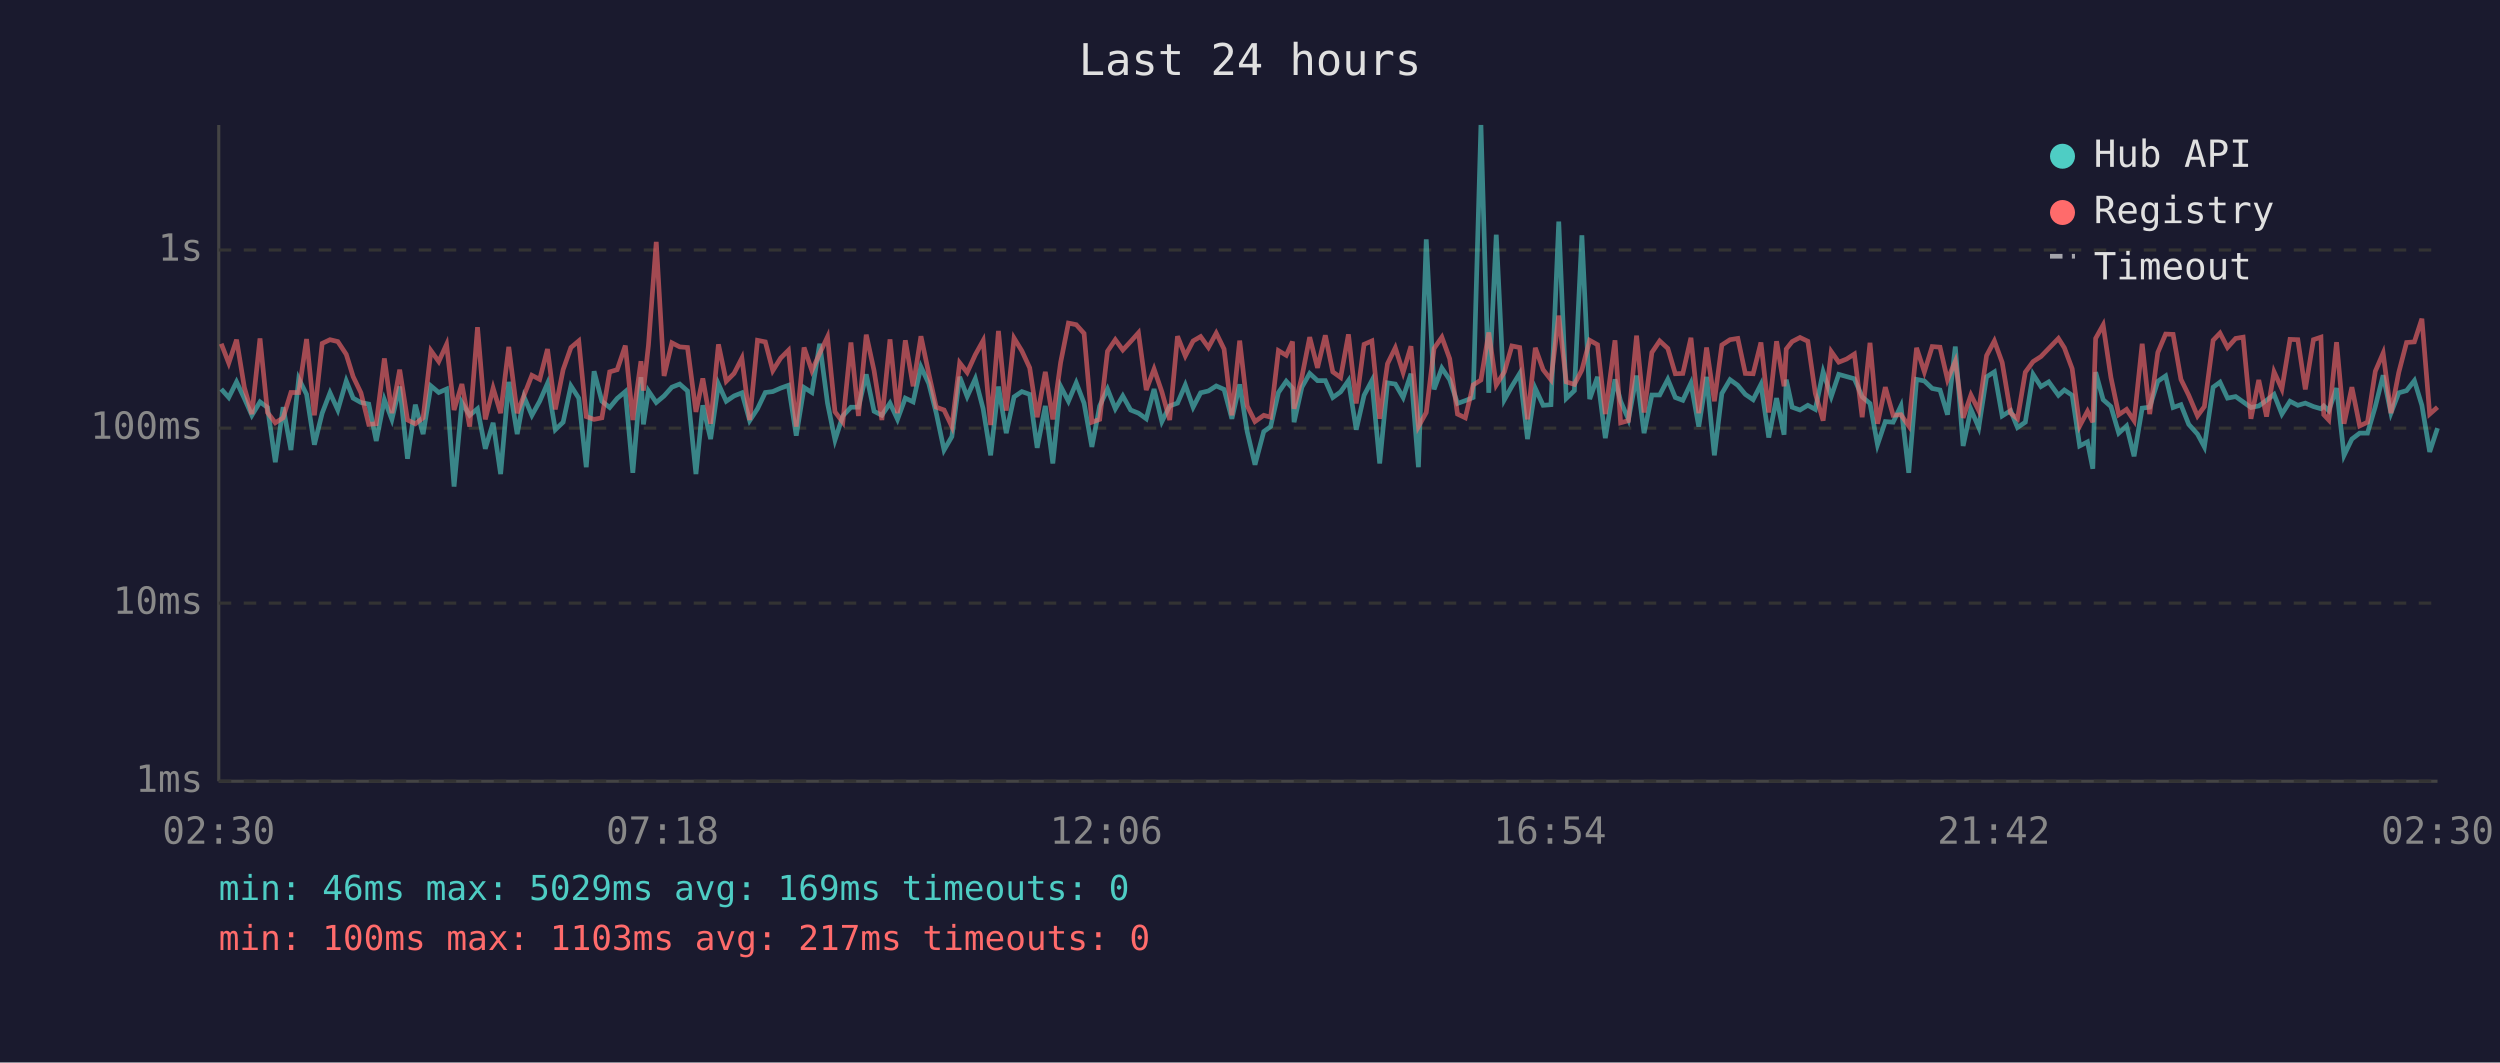
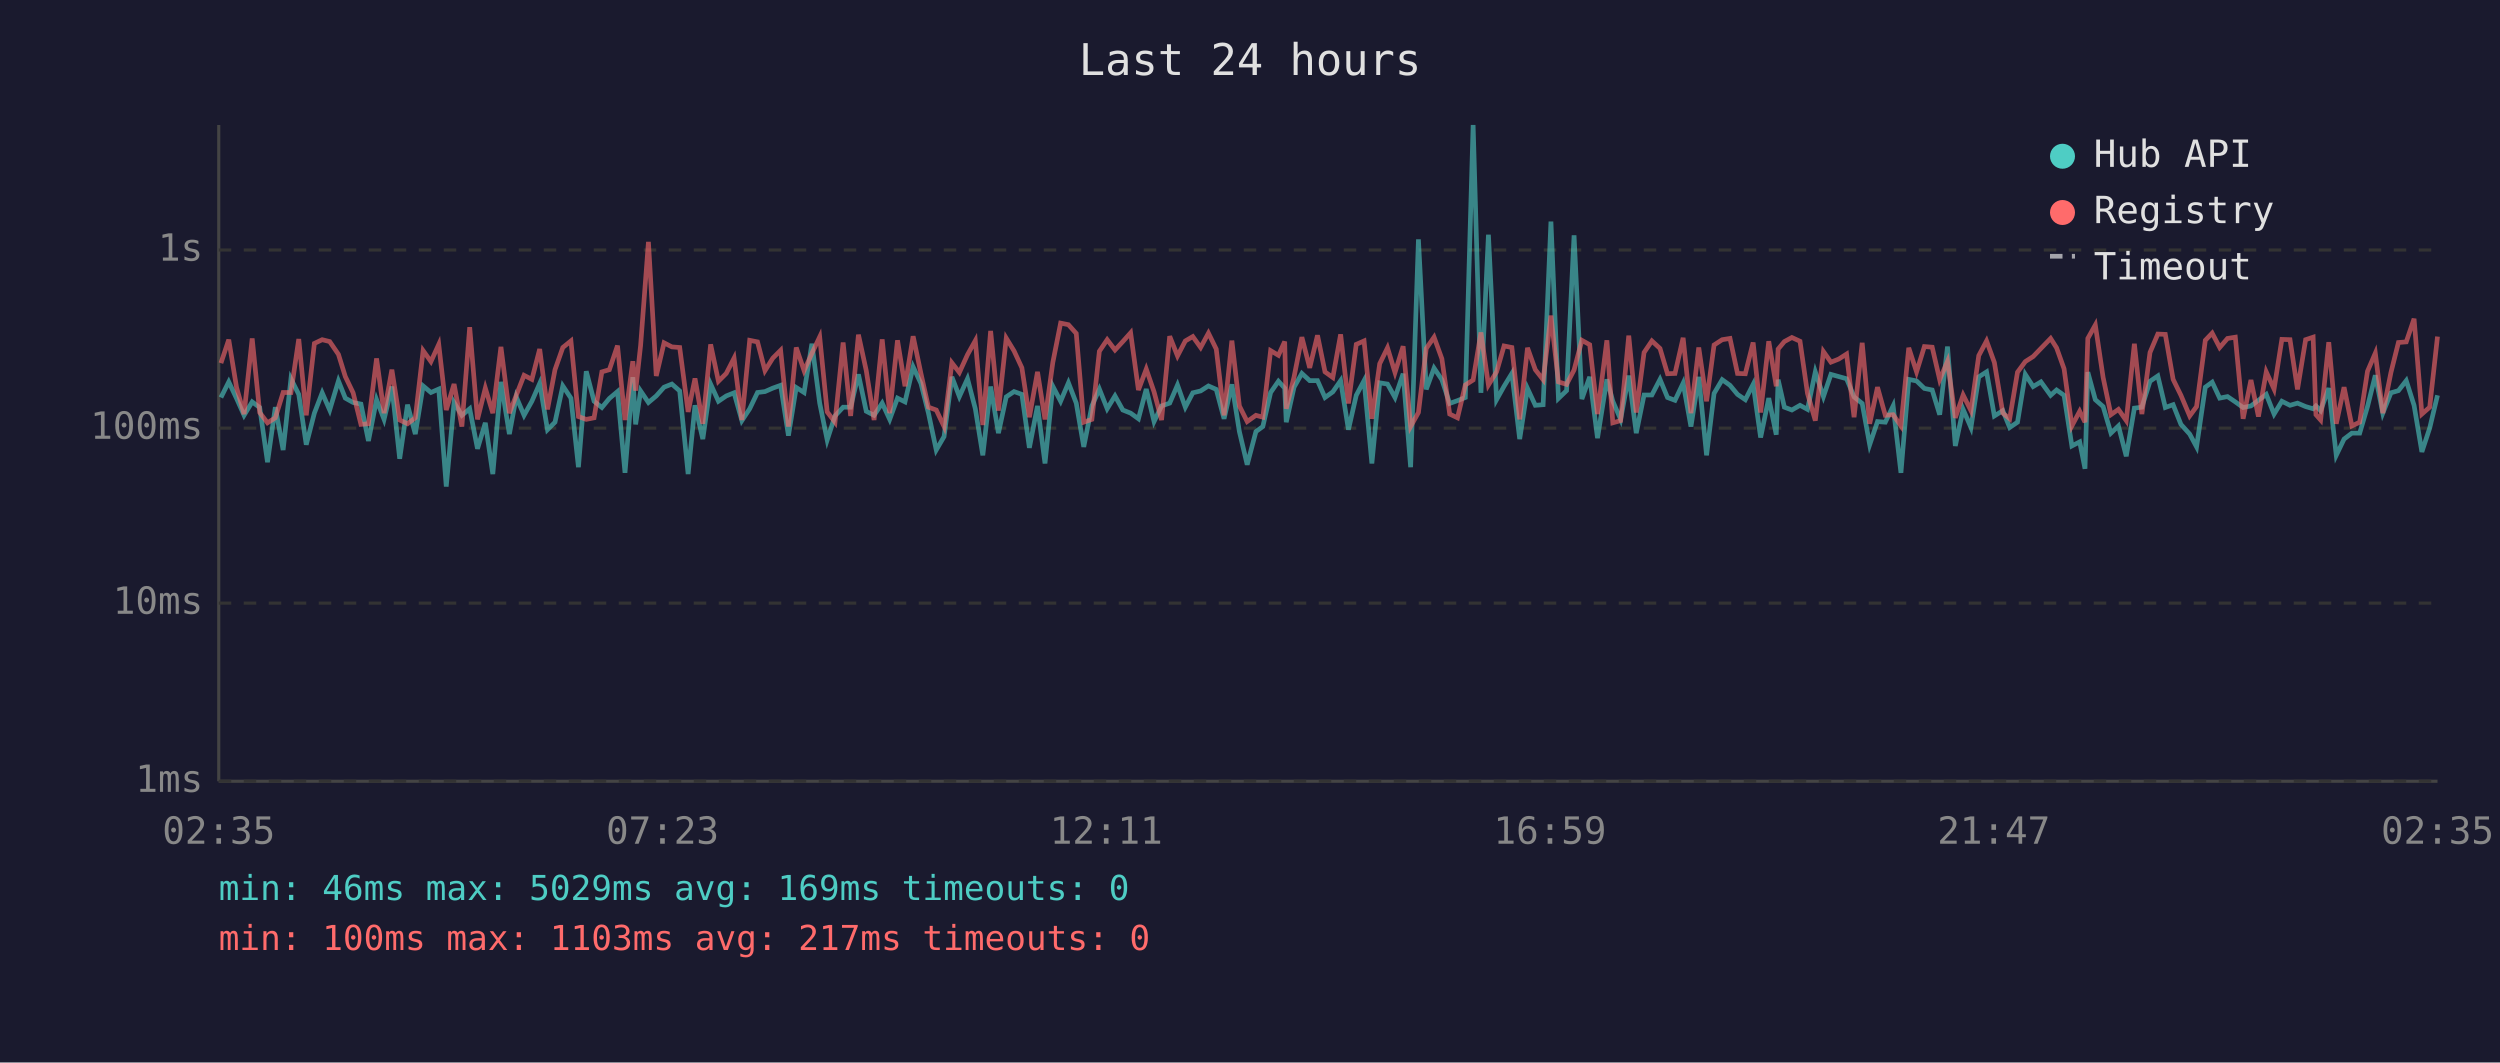
<svg xmlns="http://www.w3.org/2000/svg" viewBox="0 0 800 340" font-family="monospace" font-size="12">
  <rect width="800" height="340" fill="#1a1a2e" />
  <text x="400" y="24" fill="#e0e0e0" font-size="14" text-anchor="middle">Last 24 hours</text>
  <line x1="70" y1="40" x2="70" y2="250" stroke="#444" stroke-width="1" />
  <line x1="70" y1="250" x2="780" y2="250" stroke="#444" stroke-width="1" />
  <line x1="70" y1="250" x2="780" y2="250" stroke="#333" stroke-width="1" stroke-dasharray="4" />
  <text x="65" y="250" fill="#888" text-anchor="end" dominant-baseline="middle">1ms</text>
  <line x1="70" y1="193" x2="780" y2="193" stroke="#333" stroke-width="1" stroke-dasharray="4" />
  <text x="65" y="193" fill="#888" text-anchor="end" dominant-baseline="middle">10ms</text>
  <line x1="70" y1="137" x2="780" y2="137" stroke="#333" stroke-width="1" stroke-dasharray="4" />
  <text x="65" y="137" fill="#888" text-anchor="end" dominant-baseline="middle">100ms</text>
  <line x1="70" y1="80" x2="780" y2="80" stroke="#333" stroke-width="1" stroke-dasharray="4" />
  <text x="65" y="80" fill="#888" text-anchor="end" dominant-baseline="middle">1s</text>
-   <text x="70" y="270" fill="#888" text-anchor="middle">02:30</text>
-   <text x="212" y="270" fill="#888" text-anchor="middle">07:18</text>
-   <text x="354" y="270" fill="#888" text-anchor="middle">12:06</text>
-   <text x="496" y="270" fill="#888" text-anchor="middle">16:54</text>
-   <text x="638" y="270" fill="#888" text-anchor="middle">21:42</text>
-   <text x="780" y="270" fill="#888" text-anchor="middle">02:30</text>
-   <polyline points="70.8,124.5 73.2,127.2 75.7,122.2 78.2,127.5 80.6,132.9 83.2,128.6 85.6,130.4 88.1,147.9 90.6,130.3 93.1,144.0 95.6,121.2 98.1,126.2 100.6,142.3 103.1,132.2 105.6,125.7 108.1,131.2 110.8,121.9 113.0,127.4 115.5,128.8 118.0,129.3 120.4,141.1 123.0,127.9 125.4,134.2 127.9,123.7 130.4,146.8 132.9,129.5 135.4,138.9 137.9,123.5 140.4,125.6 142.9,124.5 145.3,155.7 147.8,128.8 150.3,132.9 152.8,130.8 155.3,143.6 157.8,135.3 160.2,151.7 162.8,122.2 165.5,138.9 167.7,127.0 170.2,132.9 172.7,128.4 175.2,122.7 177.7,137.5 180.2,135.1 182.7,123.5 185.2,127.4 187.6,149.5 190.1,118.8 192.6,128.4 195.1,130.4 197.5,127.5 200.1,125.3 202.5,151.3 205.1,120.7 205.9,135.8 207.5,125.1 210.0,128.8 212.5,126.7 215.0,123.9 217.5,122.9 220.0,125.1 222.7,151.7 224.9,129.7 227.4,140.5 229.9,122.9 232.4,128.4 234.9,126.7 237.4,125.7 239.9,134.6 242.4,130.8 244.9,125.6 247.3,125.3 249.8,124.2 252.3,123.3 254.8,139.4 257.3,124.0 259.8,125.6 262.3,110.0 264.8,129.0 267.2,140.8 269.7,133.1 272.3,130.3 274.7,130.3 277.2,119.8 279.7,131.6 282.2,132.9 284.8,129.0 287.2,134.2 289.7,127.4 292.2,128.6 294.7,117.4 297.2,122.7 299.6,132.2 302.1,144.0 304.6,139.7 307.1,120.6 309.5,126.9 312.1,121.2 314.6,130.8 317.0,145.7 319.5,123.7 322.0,138.6 324.5,127.0 327.0,125.3 329.5,126.2 331.9,143.3 334.5,129.9 336.9,148.3 339.4,123.6 341.9,128.4 344.4,122.5 346.9,129.0 349.4,143.0 351.9,129.9 354.4,124.5 356.9,130.8 359.3,126.7 361.8,131.2 364.3,132.2 366.8,134.0 369.3,124.5 371.8,134.9 374.3,129.9 376.8,129.0 379.3,123.2 381.8,130.3 384.2,125.7 386.7,125.1 389.2,123.5 391.7,124.6 394.2,134.0 396.7,123.0 399.1,138.1 401.6,148.7 404.4,138.1 406.6,136.5 409.1,125.6 411.6,122.0 413.6,124.2 414.1,135.1 416.6,123.9 419.1,119.5 421.6,121.8 424.1,121.8 426.5,127.2 429.0,125.4 431.5,121.8 434.0,137.5 436.5,126.5 439.0,121.8 441.5,148.3 444.0,122.5 446.5,122.9 449.0,127.2 451.5,119.6 453.9,149.5 456.4,76.6 458.9,124.6 461.4,117.8 463.9,121.5 466.4,129.1 468.9,128.2 471.4,127.2 473.9,40.0 476.4,125.7 478.8,75.1 481.4,127.9 483.8,123.6 486.3,119.5 488.8,140.5 491.3,124.3 493.8,129.7 496.3,129.5 498.8,70.9 501.2,127.5 503.8,125.0 506.2,75.3 508.7,127.7 511.2,120.6 513.7,140.2 516.8,121.4 518.6,128.4 521.1,134.2 523.7,120.2 526.1,138.6 528.6,126.4 531.1,126.4 533.7,121.4 536.1,127.2 538.5,128.1 541.1,122.6 543.6,136.5 546.1,120.6 548.6,145.7 551.0,125.9 553.6,121.5 556.1,123.3 558.5,126.2 561.0,127.9 563.5,123.0 566.0,140.0 568.5,127.4 570.9,139.1 571.6,121.5 573.5,130.3 576.0,131.2 578.5,129.7 580.9,131.0 583.4,119.0 586.0,126.9 588.4,119.8 590.9,120.5 593.4,121.2 595.9,127.0 598.4,129.1 600.8,142.3 603.3,134.9 605.8,135.1 608.3,129.9 610.8,151.3 613.3,121.4 615.8,121.9 618.3,124.3 620.8,124.8 623.2,132.7 625.7,110.9 628.2,142.7 630.7,131.0 633.2,136.8 635.7,120.6 638.2,119.0 640.7,133.1 643.4,131.4 645.6,136.8 648.1,135.1 650.6,119.8 653.1,123.7 655.6,122.2 658.7,126.5 660.6,124.8 663.1,126.5 665.5,142.7 668.0,141.4 669.7,150.0 670.6,119.1 673.0,127.9 675.5,130.1 678.0,138.6 680.5,136.3 682.9,146.0 685.5,130.6 687.9,130.3 690.5,122.0 693.0,120.3 695.4,130.4 697.9,129.5 700.4,135.8 703.2,138.9 705.4,143.0 708.2,123.9 710.4,122.3 712.8,127.4 715.4,126.9 717.8,128.6 720.3,130.4 722.8,129.9 725.3,128.1 727.7,126.2 730.2,132.5 732.8,128.4 735.3,129.7 737.7,129.0 740.3,130.1 742.7,130.8 743.6,129.9 745.2,131.4 747.7,124.2 750.1,145.7 752.6,140.5 755.1,138.6 757.6,138.6 760.1,130.1 762.6,120.1 765.1,132.2 767.6,125.7 770.1,125.0 772.6,121.8 775.0,129.7 777.5,144.6 780.0,137.0" fill="none" stroke="#4ecdc4" stroke-width="1.5" opacity="0.6" />
-   <polyline points="70.8,110.0 73.2,116.2 75.7,108.7 78.2,124.0 80.6,132.5 83.2,108.3 85.6,132.0 88.1,135.3 90.6,133.7 93.1,125.6 95.6,125.6 98.1,108.5 100.6,132.9 103.1,109.9 105.6,108.7 108.1,109.3 110.8,113.4 113.0,120.5 115.5,125.7 118.0,135.8 120.4,135.6 123.0,114.7 125.4,132.2 127.9,118.3 130.4,134.4 132.9,135.6 135.4,133.7 137.9,112.2 140.4,115.7 142.9,110.2 145.3,131.2 147.8,122.9 150.3,136.5 152.8,104.7 155.3,134.2 157.8,124.2 160.2,132.2 162.8,111.0 165.5,132.2 167.7,126.5 170.2,120.1 172.7,121.4 175.2,111.7 177.7,131.0 180.2,118.3 182.7,111.2 185.2,109.1 187.6,133.3 190.1,134.2 192.6,133.7 195.1,119.0 197.5,118.3 200.1,110.6 202.5,134.4 205.1,115.6 205.9,125.0 207.5,110.5 210.0,77.4 212.5,120.3 215.0,109.7 217.5,111.0 220.0,111.2 222.7,131.8 224.9,121.1 227.4,135.6 229.9,110.2 232.4,122.0 234.9,119.5 237.4,114.6 239.9,134.4 242.4,108.9 244.9,109.4 247.3,118.6 249.8,114.6 252.3,112.1 254.8,136.5 257.3,111.2 259.8,118.6 262.3,113.1 264.8,107.8 267.2,131.8 269.7,135.1 272.3,109.6 274.7,133.1 277.2,107.1 279.7,118.6 282.2,134.4 284.8,108.6 287.2,132.2 289.7,108.9 292.2,123.6 294.7,107.6 297.2,119.5 299.6,130.3 302.1,131.2 304.6,136.5 307.1,116.1 309.5,119.2 312.1,113.5 314.6,109.0 317.0,136.0 319.5,105.9 322.0,131.4 324.5,108.2 327.0,112.3 329.5,117.7 331.9,133.5 334.5,119.0 336.9,134.2 339.4,116.0 341.9,103.4 344.4,103.9 346.9,106.7 349.4,135.1 351.9,134.2 354.4,112.4 356.9,108.7 359.3,112.0 361.8,109.3 364.3,106.5 366.8,124.8 369.3,118.1 371.8,125.4 374.3,134.4 376.8,107.6 379.3,113.9 381.8,109.1 384.2,107.7 386.7,111.2 389.2,106.6 391.7,111.7 394.2,132.9 396.7,109.0 399.1,129.9 401.6,134.9 404.4,132.9 406.6,133.5 409.1,112.2 411.6,113.7 413.6,109.3 414.1,130.8 416.6,120.6 419.1,107.9 421.6,117.7 424.1,107.3 426.5,119.0 429.0,120.8 431.5,107.0 434.0,129.1 436.5,110.2 439.0,109.1 441.5,134.0 444.0,116.4 446.5,111.3 449.0,119.2 451.5,110.8 453.9,136.5 456.4,132.0 458.9,111.5 461.4,107.9 463.9,114.8 466.4,132.5 468.9,133.7 471.4,123.2 473.9,121.6 476.4,106.4 478.8,123.2 481.4,119.0 483.8,110.7 486.3,111.2 488.8,134.2 491.3,111.3 493.8,118.3 496.3,121.5 498.8,101.0 501.2,122.2 503.8,123.0 506.2,118.4 508.7,108.9 511.2,110.3 513.7,132.5 516.8,108.9 518.6,135.3 521.1,134.6 523.7,107.4 526.1,132.0 528.6,112.8 531.1,109.1 533.7,111.5 536.1,119.6 538.5,119.5 541.1,108.1 543.6,132.2 546.1,111.2 548.6,128.4 551.0,110.4 553.6,108.7 556.1,108.3 558.5,119.5 561.0,119.6 563.5,109.6 566.0,132.0 568.5,109.2 570.9,123.6 571.6,111.7 573.5,109.3 576.0,108.0 578.5,109.2 580.9,125.9 583.4,134.6 586.0,112.5 588.4,115.9 590.9,114.9 593.4,113.3 595.9,133.5 598.4,109.7 600.8,135.6 603.3,123.9 605.8,132.9 608.3,132.7 610.8,136.3 613.3,111.3 615.8,119.0 618.3,110.9 620.8,111.1 623.2,121.5 625.7,115.6 628.2,133.7 630.7,126.4 633.2,131.4 635.7,113.8 638.2,109.1 640.7,116.0 643.4,132.2 645.6,134.0 648.1,119.1 650.6,115.7 653.1,114.1 655.6,111.5 658.7,108.3 660.6,111.3 663.1,118.0 665.5,136.3 668.0,131.6 669.7,135.1 670.6,108.3 673.0,104.0 675.5,120.8 678.0,132.7 680.5,131.0 682.9,134.6 685.5,110.0 687.9,132.5 690.5,112.8 693.0,106.9 695.4,107.0 697.9,121.4 700.4,126.5 703.2,133.1 705.4,130.1 708.2,108.9 710.4,106.6 712.8,111.2 715.4,108.3 717.8,107.9 720.3,134.0 722.8,121.6 725.3,133.3 727.7,119.0 730.2,124.5 732.8,108.6 735.3,108.7 737.7,124.6 740.3,108.7 742.7,107.9 743.6,132.7 745.2,134.4 747.7,109.5 750.1,135.6 752.6,123.9 755.1,136.3 757.6,135.1 760.1,118.8 762.6,113.0 765.1,132.2 767.6,119.2 770.1,109.6 772.6,109.4 775.0,102.0 777.5,132.5 780.0,130.3" fill="none" stroke="#ff6b6b" stroke-width="1.5" opacity="0.6" />
+   <text x="70" y="270" fill="#888" text-anchor="middle">02:35</text>
+   <text x="212" y="270" fill="#888" text-anchor="middle">07:23</text>
+   <text x="354" y="270" fill="#888" text-anchor="middle">12:11</text>
+   <text x="496" y="270" fill="#888" text-anchor="middle">16:59</text>
+   <text x="638" y="270" fill="#888" text-anchor="middle">21:47</text>
+   <text x="780" y="270" fill="#888" text-anchor="middle">02:35</text>
+   <polyline points="70.7,127.2 73.2,122.2 75.7,127.5 78.1,132.9 80.7,128.6 83.1,130.4 85.6,147.9 88.1,130.3 90.6,144.0 93.1,121.2 95.6,126.2 98.0,142.3 100.6,132.2 103.1,125.7 105.5,131.2 108.3,121.9 110.5,127.4 113.0,128.8 115.5,129.3 117.9,141.1 120.5,127.9 122.9,134.2 125.4,123.7 127.9,146.8 130.4,129.5 132.9,138.9 135.4,123.5 137.9,125.6 140.4,124.5 142.8,155.7 145.3,128.8 147.8,132.9 150.3,130.8 152.8,143.6 155.3,135.3 157.7,151.7 160.3,122.2 163.0,138.9 165.2,127.0 167.7,132.9 170.2,128.4 172.7,122.7 175.2,137.5 177.6,135.1 180.1,123.5 182.7,127.4 185.1,149.5 187.6,118.8 190.1,128.4 192.6,130.4 195.0,127.5 197.6,125.3 200.0,151.3 202.5,120.7 203.4,135.8 205.0,125.1 207.5,128.8 210.0,126.7 212.5,123.9 215.0,122.9 217.5,125.1 220.2,151.7 222.4,129.7 224.9,140.5 227.4,122.9 229.9,128.4 232.4,126.7 234.9,125.7 237.4,134.6 239.9,130.8 242.4,125.6 244.8,125.3 247.3,124.2 249.8,123.3 252.3,139.4 254.8,124.0 257.3,125.6 259.8,110.0 262.3,129.0 264.7,140.8 267.2,133.1 269.8,130.3 272.2,130.3 274.7,119.8 277.2,131.6 279.7,132.9 282.3,129.0 284.7,134.2 287.2,127.4 289.6,128.6 292.2,117.4 294.7,122.7 297.1,132.2 299.6,144.0 302.1,139.7 304.6,120.6 307.0,126.9 309.6,121.2 312.1,130.8 314.5,145.7 317.0,123.7 319.5,138.6 322.0,127.0 324.5,125.3 327.0,126.2 329.4,143.3 332.0,129.9 334.4,148.3 336.9,123.6 339.4,128.4 341.9,122.5 344.4,129.0 346.8,143.0 349.4,129.9 351.8,124.5 354.3,130.8 356.8,126.7 359.3,131.2 361.8,132.2 364.3,134.0 366.8,124.5 369.3,134.9 371.7,129.9 374.3,129.0 376.8,123.2 379.3,130.3 381.7,125.7 384.2,125.1 386.7,123.5 389.2,124.6 391.7,134.0 394.2,123.0 396.6,138.1 399.1,148.7 401.9,138.1 404.1,136.5 406.6,125.6 409.1,122.0 411.1,124.2 411.6,135.1 414.1,123.9 416.6,119.5 419.1,121.8 421.6,121.8 424.0,127.2 426.5,125.4 429.0,121.8 431.5,137.5 434.0,126.5 436.5,121.8 439.0,148.3 441.5,122.5 444.0,122.9 446.4,127.2 449.0,119.6 451.4,149.5 453.9,76.6 456.4,124.6 458.9,117.8 461.4,121.5 463.9,129.1 466.4,128.2 468.9,127.2 471.4,40.0 473.9,125.7 476.3,75.1 478.9,127.9 481.3,123.6 483.8,119.5 486.3,140.5 488.8,124.3 491.3,129.7 493.8,129.5 496.3,70.9 498.7,127.5 501.3,125.0 503.7,75.3 506.2,127.7 508.7,120.6 511.2,140.2 514.2,121.4 516.1,128.4 518.6,134.2 521.2,120.2 523.6,138.6 526.1,126.4 528.6,126.4 531.2,121.4 533.6,127.2 536.0,128.1 538.6,122.6 541.1,136.5 543.6,120.6 546.1,145.7 548.5,125.9 551.1,121.5 553.6,123.3 556.0,126.2 558.5,127.9 561.0,123.0 563.4,140.0 566.0,127.4 568.4,139.1 569.0,121.5 571.0,130.3 573.4,131.2 576.0,129.7 578.4,131.0 580.9,119.0 583.5,126.9 585.9,119.8 588.4,120.5 590.9,121.2 593.3,127.0 595.9,129.1 598.3,142.3 600.8,134.9 603.3,135.1 605.8,129.9 608.3,151.3 610.8,121.4 613.3,121.9 615.8,124.3 618.3,124.8 620.7,132.7 623.2,110.9 625.7,142.7 628.2,131.0 630.7,136.8 633.2,120.6 635.7,119.0 638.2,133.1 640.9,131.4 643.1,136.8 645.6,135.1 648.1,119.8 650.6,123.7 653.1,122.2 656.2,126.5 658.1,124.8 660.5,126.5 663.0,142.7 665.5,141.4 667.2,150.0 668.1,119.1 670.5,127.9 673.0,130.1 675.5,138.6 677.9,136.3 680.4,146.0 683.0,130.6 685.4,130.3 688.0,122.0 690.5,120.3 692.9,130.4 695.4,129.5 697.9,135.8 700.7,138.9 702.9,143.0 705.7,123.9 707.9,122.3 710.3,127.4 712.8,126.9 715.3,128.6 717.8,130.4 720.3,129.9 722.7,128.1 725.2,126.2 727.7,132.5 730.2,128.4 732.8,129.7 735.2,129.0 737.8,130.1 740.2,130.8 741.1,129.9 742.6,131.4 745.2,124.2 747.6,145.7 750.1,140.5 752.6,138.6 755.1,138.6 757.6,130.1 760.1,120.1 762.5,132.2 765.1,125.7 767.5,125.0 770.0,121.8 772.5,129.7 775.0,144.6 777.5,137.0 780.0,126.5" fill="none" stroke="#4ecdc4" stroke-width="1.5" opacity="0.6" />
+   <polyline points="70.7,116.2 73.2,108.7 75.7,124.0 78.1,132.5 80.7,108.3 83.1,132.0 85.6,135.3 88.1,133.7 90.6,125.6 93.1,125.6 95.6,108.5 98.0,132.9 100.6,109.9 103.1,108.7 105.5,109.3 108.3,113.4 110.5,120.5 113.0,125.7 115.5,135.8 117.9,135.6 120.5,114.7 122.9,132.2 125.4,118.3 127.9,134.4 130.4,135.6 132.9,133.7 135.4,112.2 137.9,115.7 140.4,110.2 142.8,131.2 145.3,122.9 147.8,136.5 150.3,104.7 152.8,134.2 155.3,124.2 157.7,132.2 160.3,111.0 163.0,132.2 165.2,126.5 167.7,120.1 170.2,121.4 172.7,111.7 175.2,131.0 177.6,118.3 180.1,111.2 182.7,109.1 185.1,133.3 187.6,134.2 190.1,133.7 192.6,119.0 195.0,118.3 197.6,110.6 200.0,134.4 202.5,115.6 203.4,125.0 205.0,110.5 207.5,77.4 210.0,120.3 212.5,109.7 215.0,111.0 217.5,111.2 220.2,131.8 222.4,121.1 224.9,135.6 227.4,110.2 229.9,122.0 232.4,119.5 234.9,114.6 237.4,134.4 239.9,108.9 242.4,109.4 244.8,118.6 247.3,114.6 249.8,112.1 252.3,136.5 254.8,111.2 257.3,118.6 259.8,113.1 262.3,107.8 264.7,131.8 267.2,135.1 269.8,109.6 272.2,133.1 274.7,107.1 277.2,118.6 279.7,134.4 282.3,108.6 284.7,132.2 287.2,108.9 289.6,123.6 292.2,107.6 294.7,119.5 297.1,130.3 299.6,131.2 302.1,136.5 304.6,116.1 307.0,119.2 309.6,113.5 312.1,109.0 314.5,136.0 317.0,105.9 319.5,131.4 322.0,108.2 324.5,112.3 327.0,117.7 329.4,133.5 332.0,119.0 334.4,134.2 336.9,116.0 339.4,103.4 341.9,103.9 344.4,106.7 346.8,135.1 349.4,134.2 351.8,112.4 354.3,108.7 356.8,112.0 359.3,109.3 361.8,106.5 364.3,124.8 366.8,118.1 369.3,125.4 371.7,134.4 374.3,107.6 376.8,113.9 379.3,109.1 381.7,107.7 384.2,111.2 386.7,106.6 389.2,111.7 391.7,132.9 394.2,109.0 396.6,129.9 399.1,134.9 401.9,132.9 404.1,133.5 406.6,112.2 409.1,113.7 411.1,109.3 411.6,130.8 414.1,120.6 416.6,107.9 419.1,117.7 421.6,107.3 424.0,119.0 426.5,120.8 429.0,107.0 431.5,129.1 434.0,110.2 436.5,109.1 439.0,134.0 441.5,116.4 444.0,111.3 446.4,119.2 449.0,110.8 451.4,136.5 453.9,132.0 456.4,111.5 458.9,107.9 461.4,114.8 463.9,132.5 466.4,133.7 468.9,123.2 471.4,121.6 473.9,106.4 476.3,123.2 478.9,119.0 481.3,110.7 483.8,111.2 486.3,134.2 488.8,111.3 491.3,118.3 493.8,121.5 496.3,101.0 498.7,122.2 501.3,123.0 503.7,118.4 506.2,108.9 508.7,110.3 511.2,132.5 514.2,108.9 516.1,135.3 518.6,134.6 521.2,107.4 523.6,132.0 526.1,112.8 528.6,109.1 531.2,111.5 533.6,119.6 536.0,119.5 538.6,108.1 541.1,132.2 543.6,111.2 546.1,128.4 548.5,110.4 551.1,108.7 553.6,108.3 556.0,119.5 558.5,119.6 561.0,109.6 563.4,132.0 566.0,109.2 568.4,123.6 569.0,111.7 571.0,109.3 573.4,108.0 576.0,109.2 578.4,125.9 580.9,134.6 583.5,112.5 585.9,115.9 588.4,114.9 590.9,113.3 593.3,133.5 595.9,109.7 598.3,135.6 600.8,123.9 603.3,132.9 605.8,132.7 608.3,136.3 610.8,111.3 613.3,119.0 615.8,110.9 618.3,111.1 620.7,121.5 623.2,115.6 625.7,133.7 628.2,126.4 630.7,131.4 633.2,113.8 635.7,109.1 638.2,116.0 640.9,132.2 643.1,134.0 645.6,119.1 648.1,115.7 650.6,114.1 653.1,111.5 656.2,108.3 658.1,111.3 660.5,118.0 663.0,136.3 665.5,131.6 667.2,135.1 668.1,108.3 670.5,104.0 673.0,120.8 675.5,132.7 677.9,131.0 680.4,134.6 683.0,110.0 685.4,132.5 688.0,112.8 690.5,106.9 692.9,107.0 695.4,121.4 697.9,126.5 700.7,133.1 702.9,130.1 705.7,108.9 707.9,106.6 710.3,111.2 712.8,108.3 715.3,107.9 717.8,134.0 720.3,121.6 722.7,133.3 725.2,119.0 727.7,124.5 730.2,108.6 732.8,108.7 735.2,124.6 737.8,108.7 740.2,107.9 741.1,132.7 742.6,134.4 745.2,109.5 747.6,135.6 750.1,123.9 752.6,136.3 755.1,135.1 757.6,118.8 760.1,113.0 762.5,132.2 765.1,119.2 767.5,109.6 770.0,109.4 772.5,102.0 775.0,132.5 777.5,130.3 780.0,107.7" fill="none" stroke="#ff6b6b" stroke-width="1.5" opacity="0.6" />
  <circle cx="660" cy="50" r="4" fill="#4ecdc4" />
  <text x="670" y="50" fill="#e0e0e0" dominant-baseline="middle">Hub API</text>
  <circle cx="660" cy="68" r="4" fill="#ff6b6b" />
  <text x="670" y="68" fill="#e0e0e0" dominant-baseline="middle">Registry</text>
  <line x1="656" y1="82" x2="664" y2="82" stroke="#e0e0e0" stroke-width="1.5" stroke-dasharray="4,3" opacity="0.7" />
  <text x="670" y="86" fill="#e0e0e0" dominant-baseline="middle">Timeout</text>
  <text x="70" y="288" fill="#4ecdc4" font-size="11">min: 46ms  max: 5029ms  avg: 169ms  timeouts: 0</text>
  <text x="70" y="304" fill="#ff6b6b" font-size="11">min: 100ms  max: 1103ms  avg: 217ms  timeouts: 0</text>
</svg>
